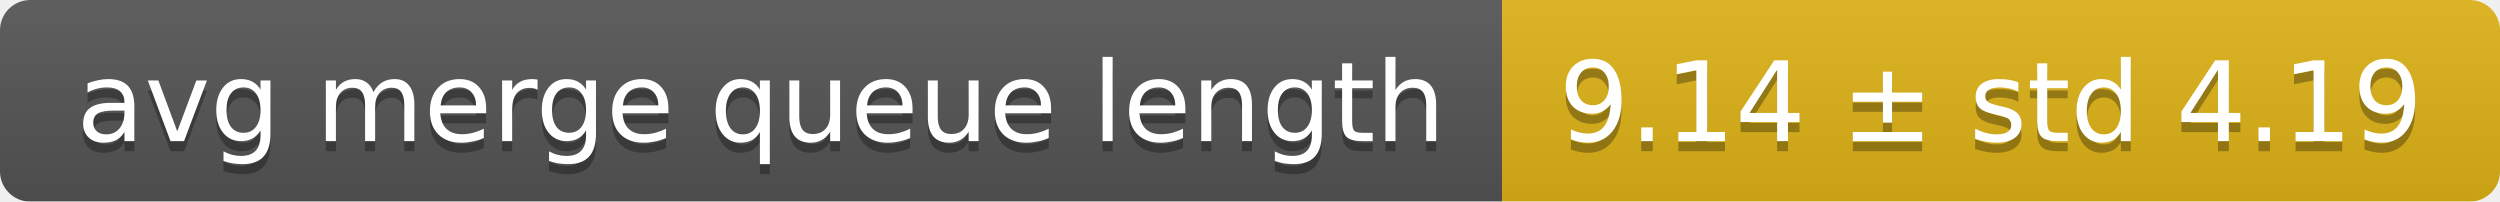
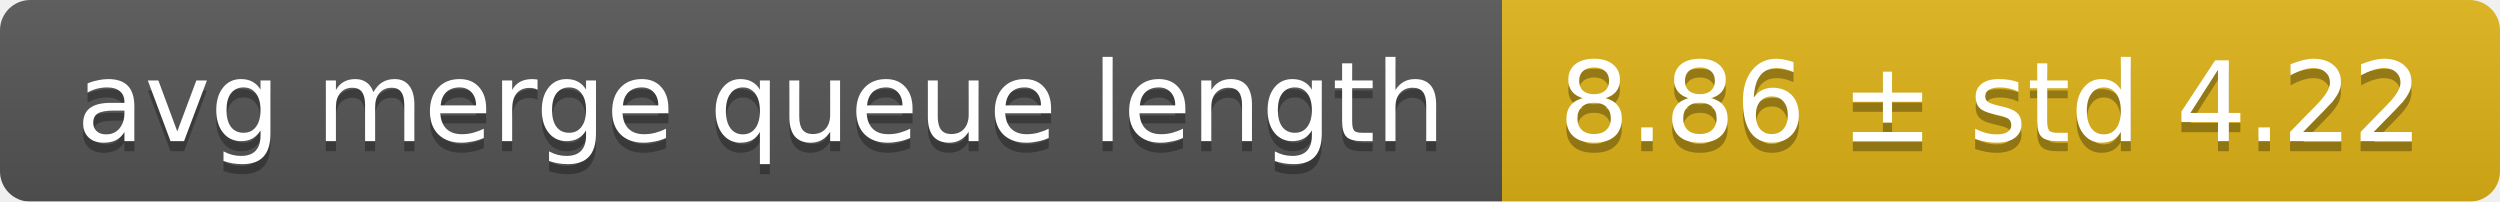
<svg xmlns="http://www.w3.org/2000/svg" width="248" height="20">
  <linearGradient id="smooth" x2="0" y2="100%">
    <stop offset="0" stop-color="#bbb" stop-opacity=".1" />
    <stop offset="1" stop-opacity=".1" />
  </linearGradient>
  <mask id="round">
    <rect width="248" height="20" rx="3" fill="#fff" />
  </mask>
  <g mask="url(#round)">
    <rect width="149" height="20" fill="#555" />
    <rect x="149" width="99" height="20" fill="#dfb317" />
    <rect width="248" height="20" fill="url(#smooth)" />
  </g>
  <g fill="#fff" text-anchor="middle" font-family="DejaVu Sans,Verdana,Geneva,sans-serif" font-size="11">
    <text x="75.5" y="15" fill="#010101" fill-opacity=".3">avg merge queue length</text>
    <text x="75.5" y="14">avg merge queue length</text>
-     <text x="197.5" y="15" fill="#010101" fill-opacity=".3">9.14 ± std 4.19</text>
-     <text x="197.5" y="14">9.14 ± std 4.19</text>
+     <text x="197.5" y="15" fill="#010101" fill-opacity=".3">8.86 ± std 4.22</text>
+     <text x="197.5" y="14">8.86 ± std 4.22</text>
  </g>
</svg>
